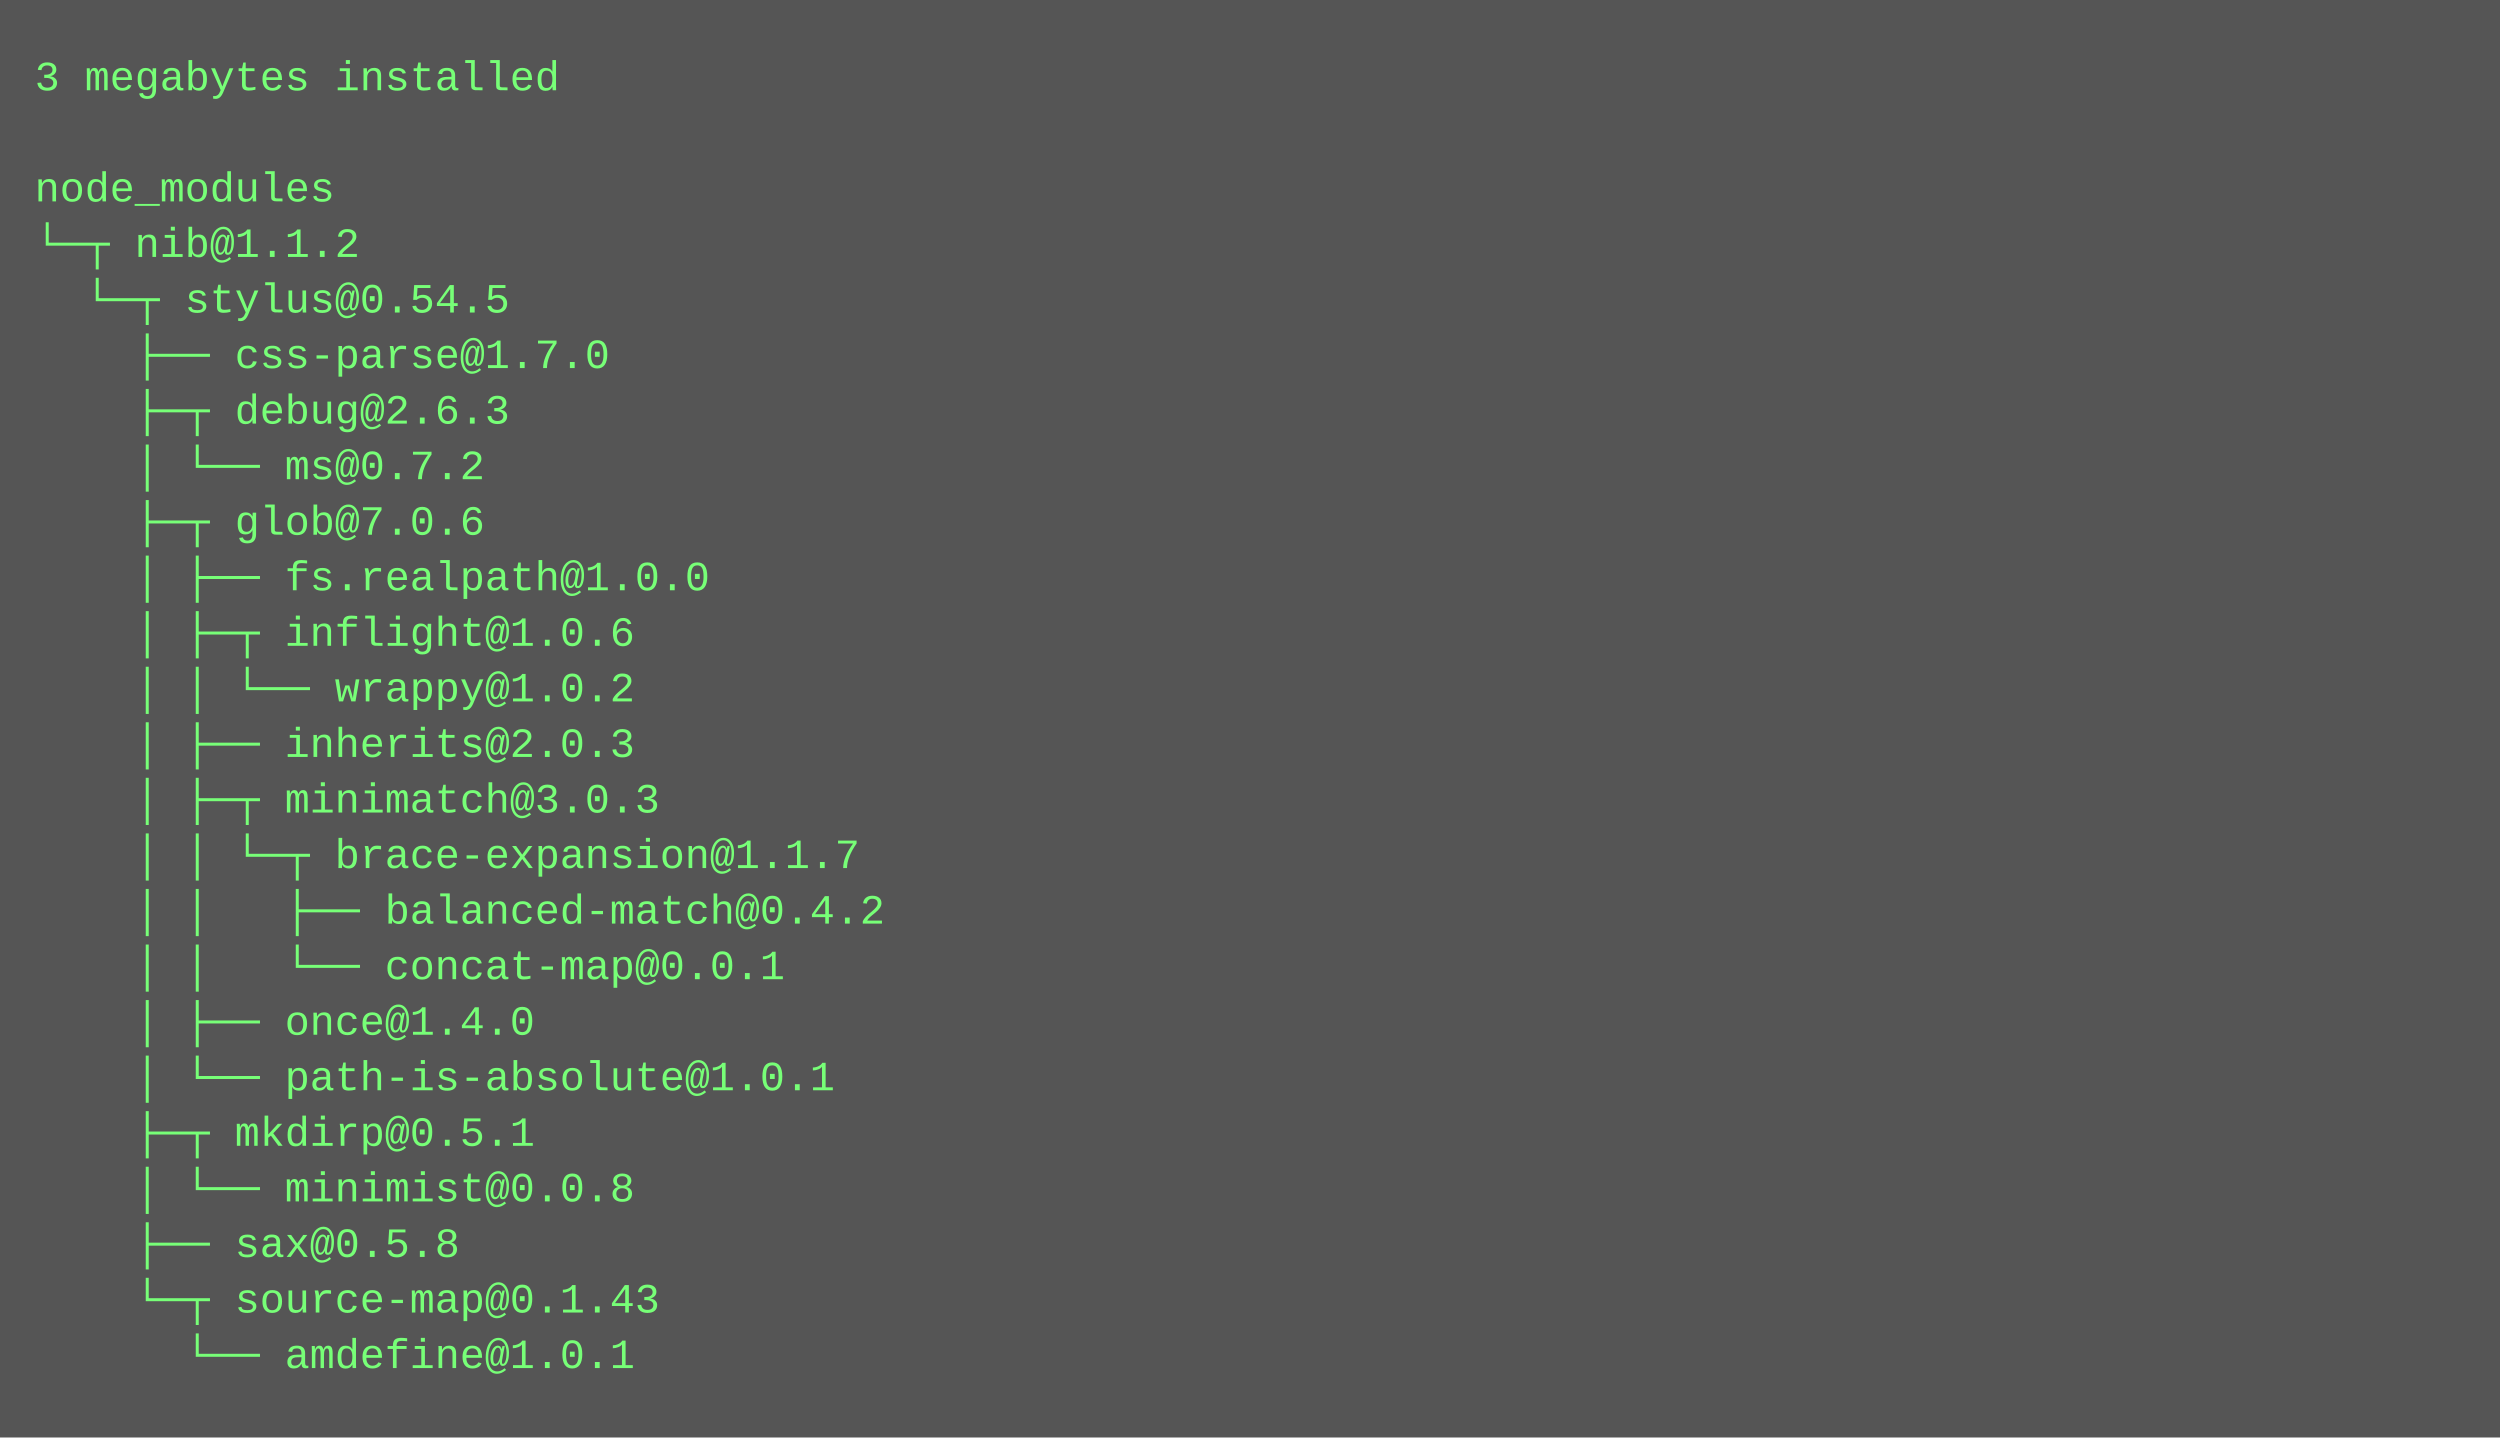
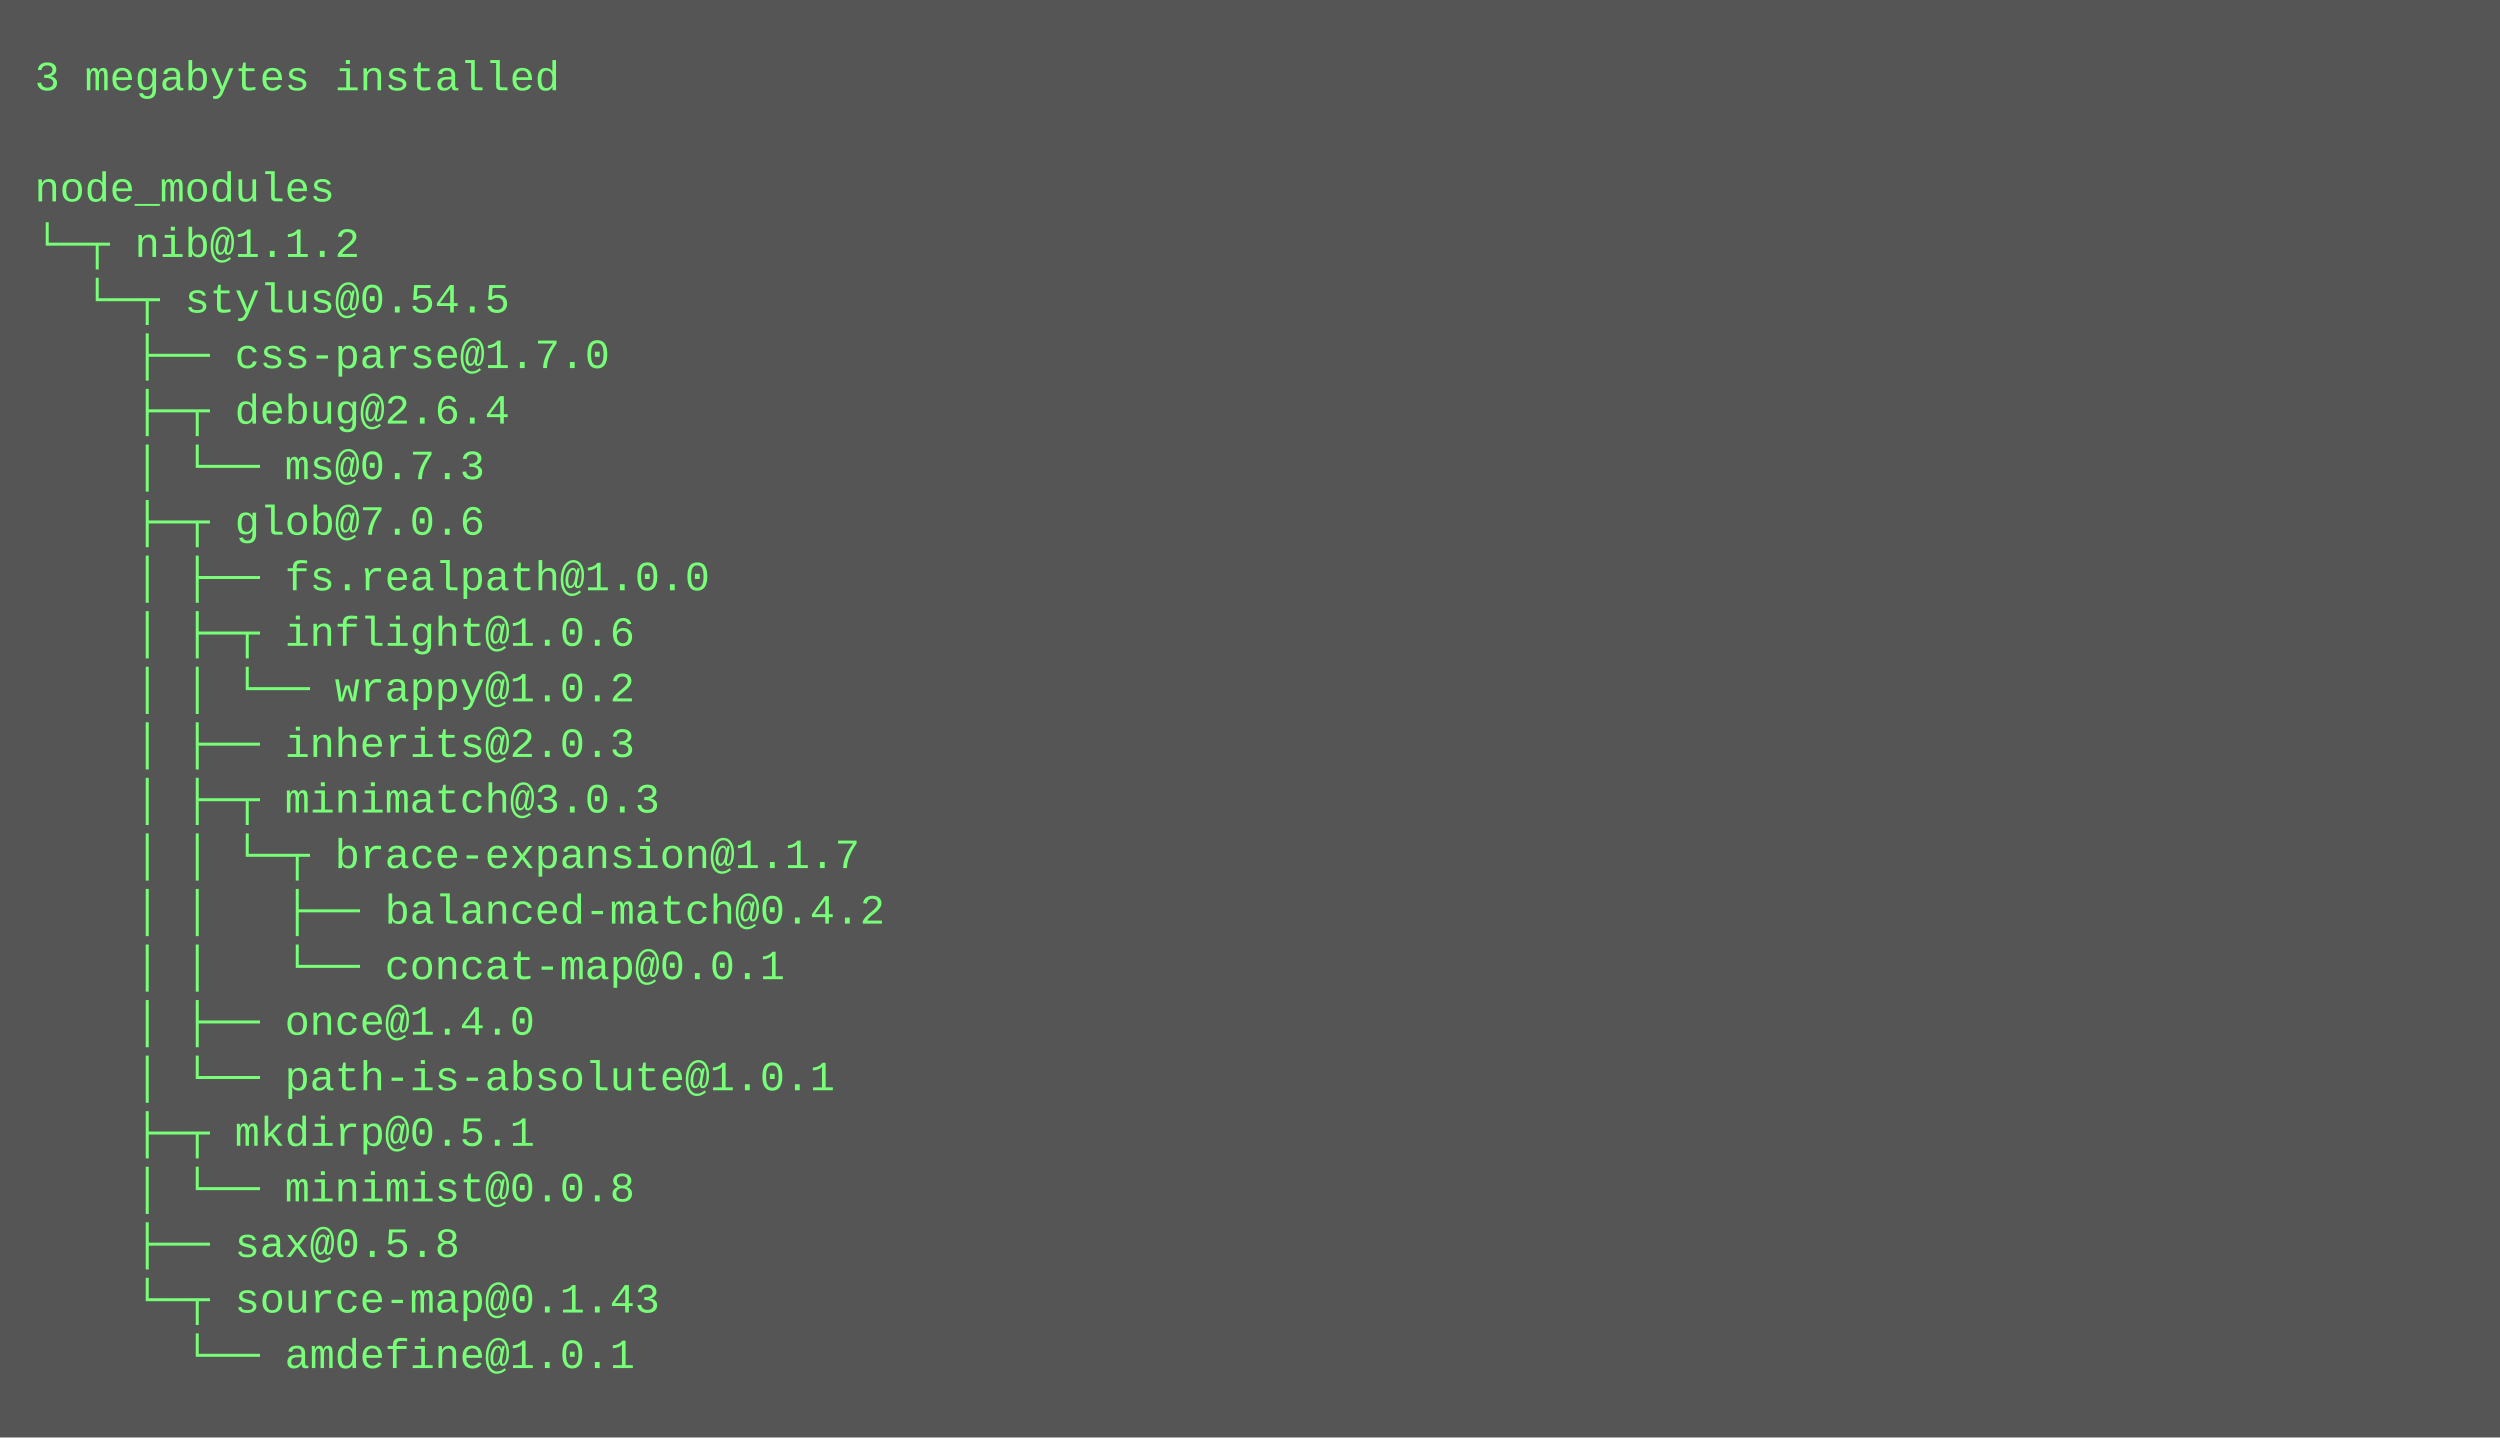
<svg xmlns="http://www.w3.org/2000/svg" height="414" width="720">
  <rect height="414" fill="#555" width="720" />
  <text fill="#7f7" font-family="Courier New" font-size="12" xml:space="preserve">
    <tspan x="10" y="26">3 megabytes installed</tspan>
    <tspan x="10" y="42" />
    <tspan x="10" y="58">node_modules</tspan>
    <tspan x="10" y="74">└─┬ nib@1.1.2 </tspan>
    <tspan x="10" y="90">  └─┬ stylus@0.54.5 </tspan>
    <tspan x="10" y="106">    ├── css-parse@1.7.0 </tspan>
-     <tspan x="10" y="122">    ├─┬ debug@2.6.3 </tspan>
-     <tspan x="10" y="138">    │ └── ms@0.7.2 </tspan>
+     <tspan x="10" y="122">    ├─┬ debug@2.6.4 </tspan>
+     <tspan x="10" y="138">    │ └── ms@0.7.3 </tspan>
    <tspan x="10" y="154">    ├─┬ glob@7.0.6 </tspan>
    <tspan x="10" y="170">    │ ├── fs.realpath@1.0.0 </tspan>
    <tspan x="10" y="186">    │ ├─┬ inflight@1.0.6 </tspan>
    <tspan x="10" y="202">    │ │ └── wrappy@1.0.2 </tspan>
    <tspan x="10" y="218">    │ ├── inherits@2.0.3 </tspan>
    <tspan x="10" y="234">    │ ├─┬ minimatch@3.0.3 </tspan>
    <tspan x="10" y="250">    │ │ └─┬ brace-expansion@1.1.7 </tspan>
    <tspan x="10" y="266">    │ │   ├── balanced-match@0.4.2 </tspan>
    <tspan x="10" y="282">    │ │   └── concat-map@0.0.1 </tspan>
    <tspan x="10" y="298">    │ ├── once@1.4.0 </tspan>
    <tspan x="10" y="314">    │ └── path-is-absolute@1.0.1 </tspan>
    <tspan x="10" y="330">    ├─┬ mkdirp@0.5.1 </tspan>
    <tspan x="10" y="346">    │ └── minimist@0.0.8 </tspan>
    <tspan x="10" y="362">    ├── sax@0.5.8 </tspan>
    <tspan x="10" y="378">    └─┬ source-map@0.1.43 </tspan>
    <tspan x="10" y="394">      └── amdefine@1.0.1</tspan>
  </text>
</svg>
